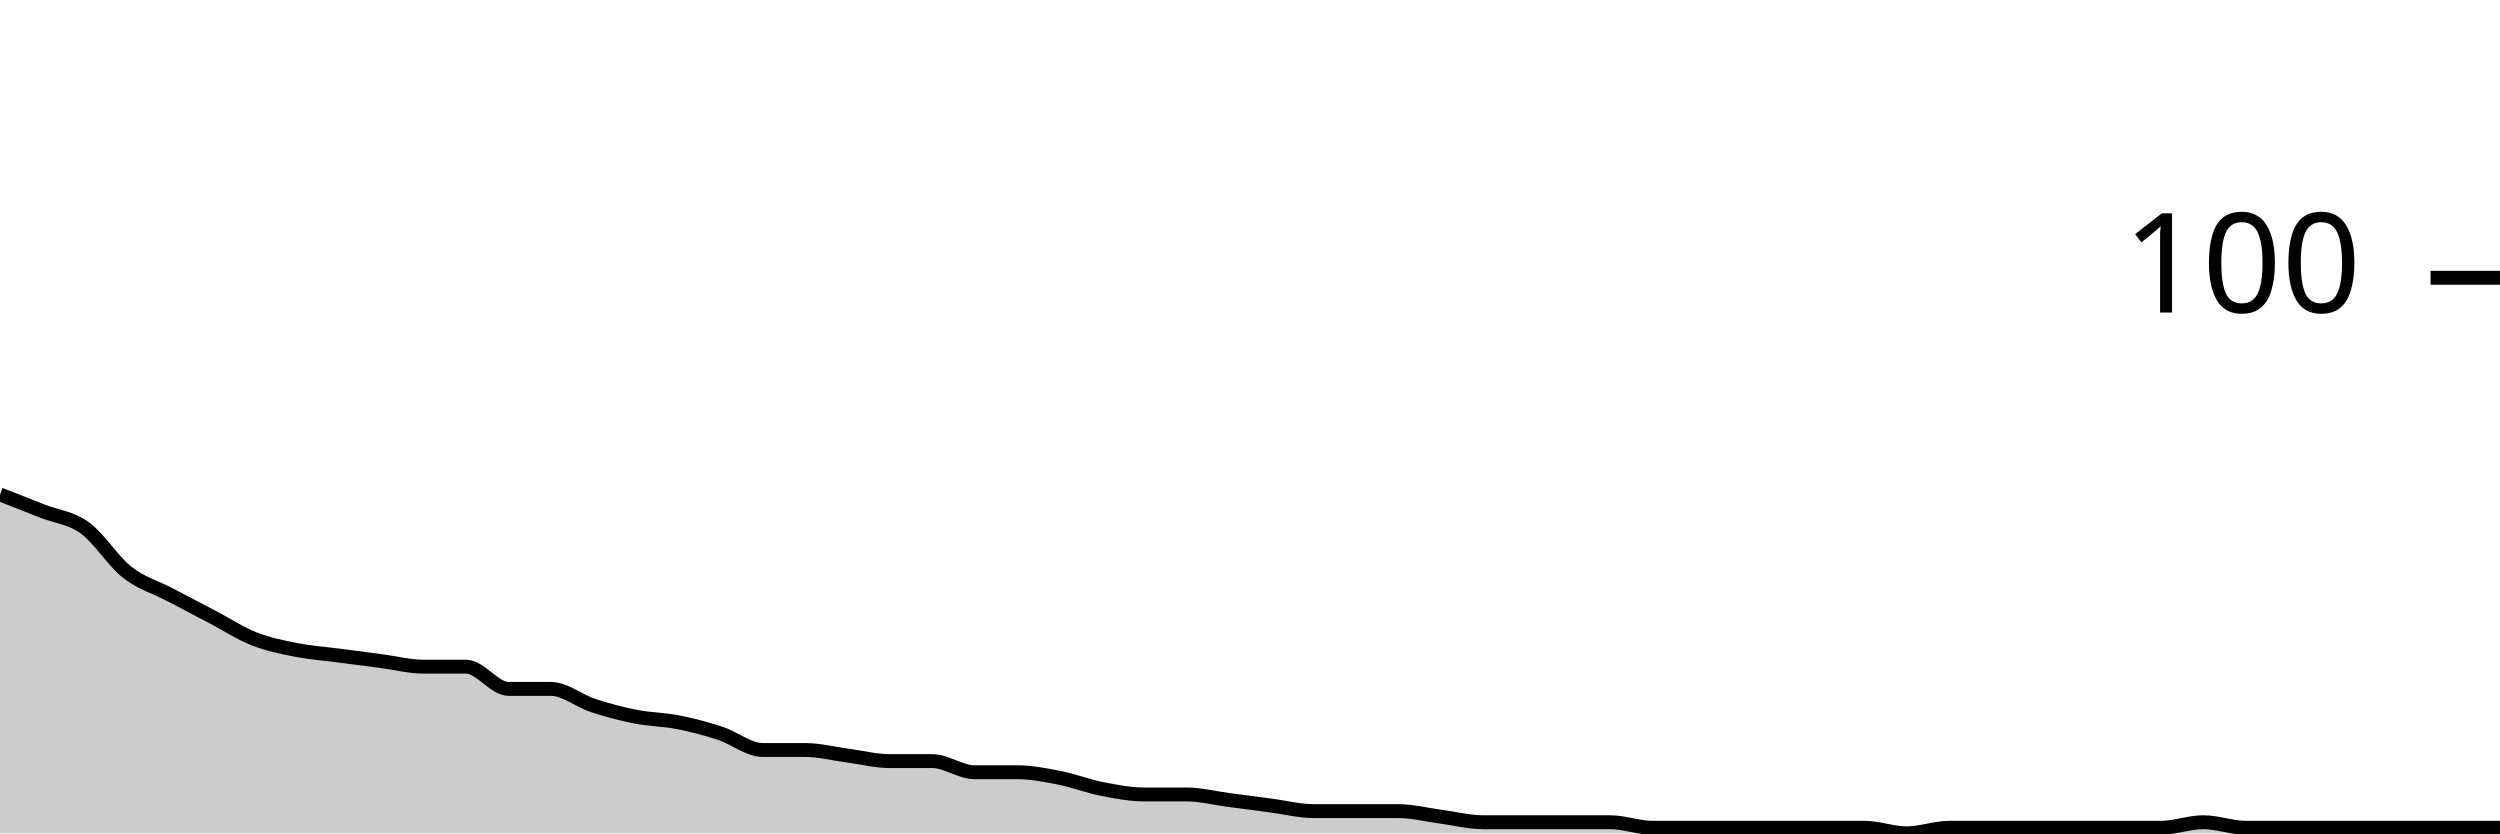
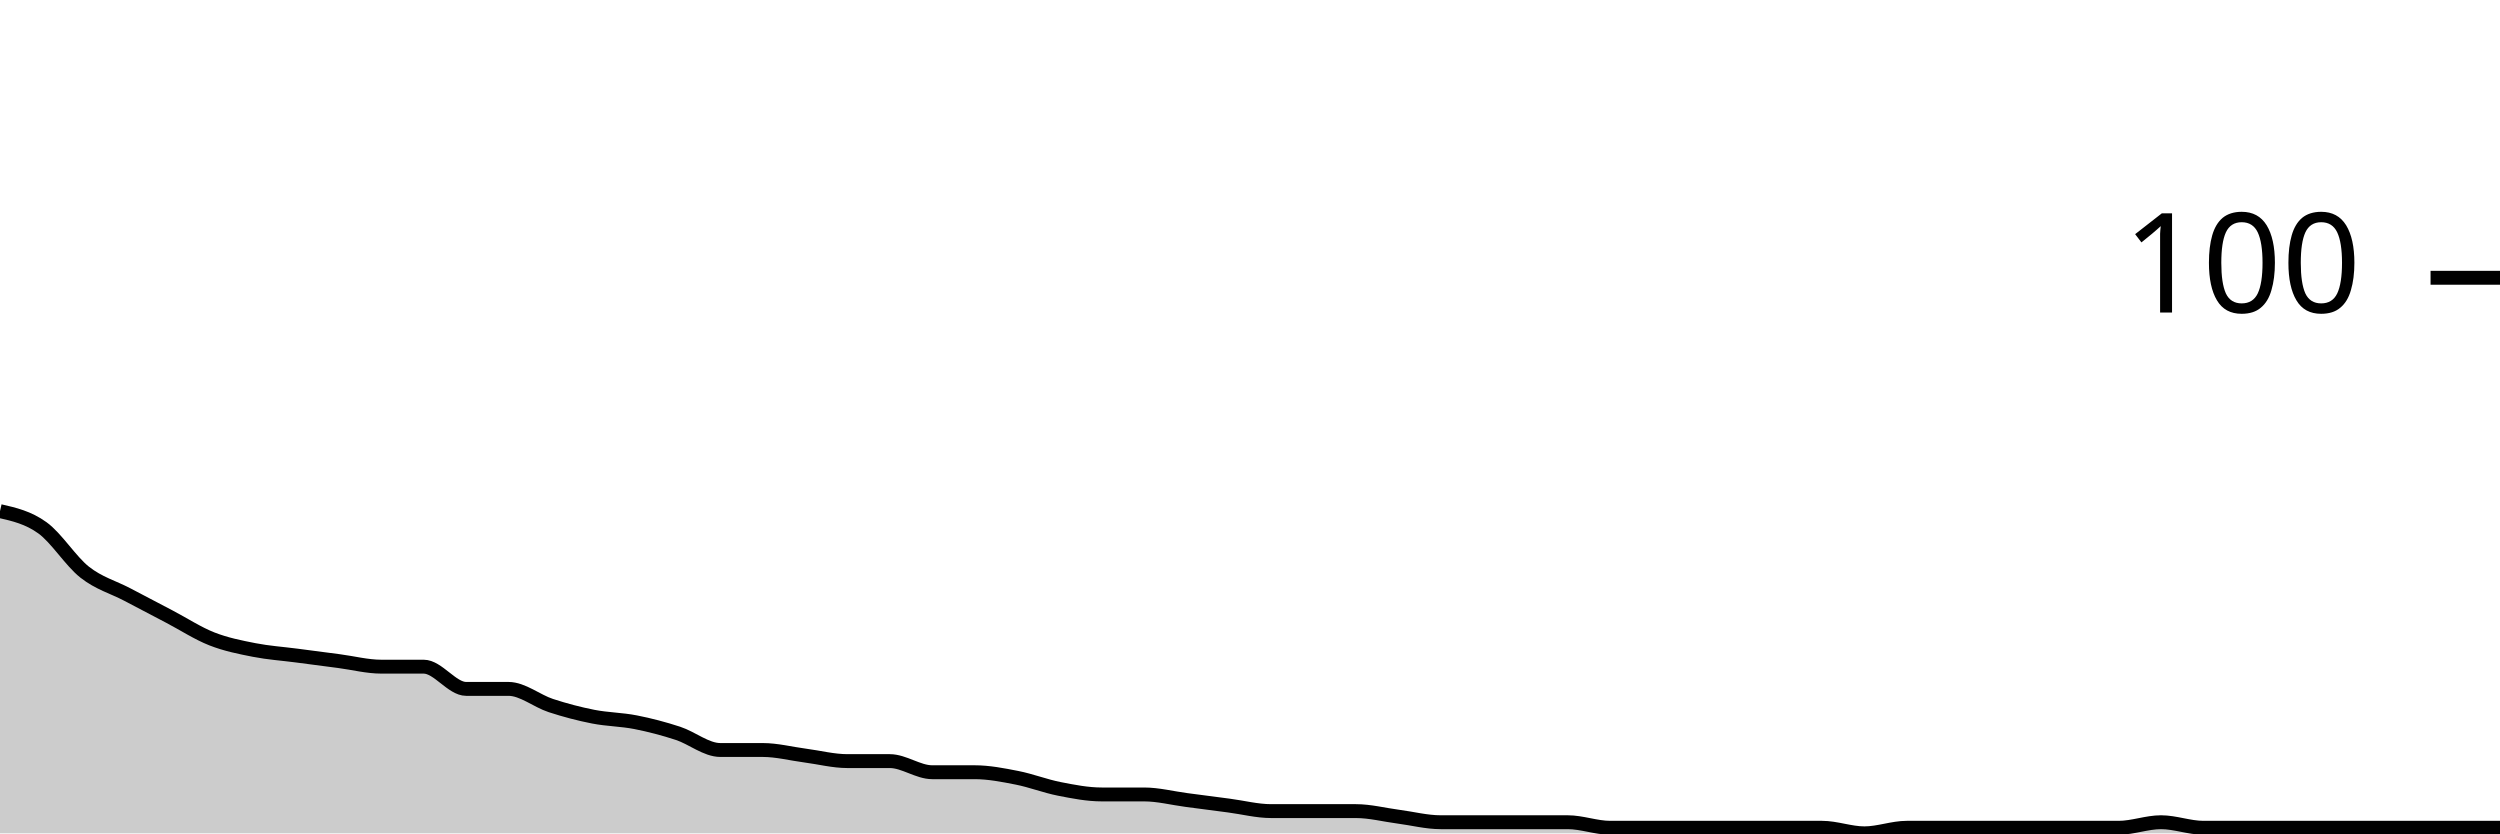
<svg xmlns="http://www.w3.org/2000/svg" viewBox="0 0 180 60">
  <g transform="translate(0,20)">
-     <path class="area" fill="rgba(0, 0, 0, 0.2)" d="M0,15.6C1.017,16,2.034,16.4,3.051,16.8C4.068,17.2,5.085,17.267,6.102,18C7.119,18.733,8.136,20.4,9.153,21.2C10.169,22,11.186,22.267,12.203,22.8C13.22,23.333,14.237,23.867,15.254,24.4C16.271,24.933,17.288,25.6,18.305,26C19.322,26.4,20.339,26.6,21.356,26.8C22.373,27,23.39,27.067,24.407,27.2C25.424,27.333,26.441,27.467,27.458,27.6C28.475,27.733,29.492,28,30.508,28C31.525,28,32.542,28,33.559,28C34.576,28,35.593,29.6,36.61,29.6C37.627,29.6,38.644,29.6,39.661,29.6C40.678,29.6,41.695,30.467,42.712,30.8C43.729,31.133,44.746,31.4,45.763,31.6C46.78,31.8,47.797,31.8,48.814,32C49.831,32.2,50.847,32.467,51.864,32.8C52.881,33.133,53.898,34,54.915,34C55.932,34,56.949,34,57.966,34C58.983,34,60,34.267,61.017,34.4C62.034,34.533,63.051,34.8,64.068,34.8C65.085,34.8,66.102,34.8,67.119,34.8C68.136,34.8,69.153,35.6,70.169,35.6C71.186,35.6,72.203,35.6,73.22,35.6C74.237,35.6,75.254,35.8,76.271,36C77.288,36.2,78.305,36.6,79.322,36.8C80.339,37,81.356,37.2,82.373,37.2C83.39,37.2,84.407,37.2,85.424,37.2C86.441,37.2,87.458,37.467,88.475,37.6C89.492,37.733,90.508,37.867,91.525,38C92.542,38.133,93.559,38.4,94.576,38.4C95.593,38.4,96.61,38.4,97.627,38.4C98.644,38.4,99.661,38.4,100.678,38.4C101.695,38.4,102.712,38.667,103.729,38.8C104.746,38.933,105.763,39.2,106.78,39.2C107.797,39.2,108.814,39.2,109.831,39.2C110.847,39.2,111.864,39.2,112.881,39.2C113.898,39.2,114.915,39.2,115.932,39.2C116.949,39.2,117.966,39.6,118.983,39.6C120,39.6,121.017,39.6,122.034,39.6C123.051,39.6,124.068,39.6,125.085,39.6C126.102,39.6,127.119,39.6,128.136,39.6C129.153,39.6,130.169,39.6,131.186,39.6C132.203,39.6,133.22,39.6,134.237,39.6C135.254,39.6,136.271,40,137.288,40C138.305,40,139.322,39.6,140.339,39.6C141.356,39.6,142.373,39.6,143.39,39.6C144.407,39.6,145.424,39.6,146.441,39.6C147.458,39.6,148.475,39.6,149.492,39.6C150.508,39.6,151.525,39.6,152.542,39.6C153.559,39.6,154.576,39.6,155.593,39.6C156.61,39.6,157.627,39.2,158.644,39.2C159.661,39.2,160.678,39.6,161.695,39.6C162.712,39.6,163.729,39.6,164.746,39.6C165.763,39.6,166.78,39.6,167.797,39.6C168.814,39.6,169.831,39.6,170.847,39.6C171.864,39.6,172.881,39.6,173.898,39.6C174.915,39.6,175.932,39.6,176.949,39.6C177.966,39.6,178.983,39.6,180,39.6L180,40C178.983,40,177.966,40,176.949,40C175.932,40,174.915,40,173.898,40C172.881,40,171.864,40,170.847,40C169.831,40,168.814,40,167.797,40C166.78,40,165.763,40,164.746,40C163.729,40,162.712,40,161.695,40C160.678,40,159.661,40,158.644,40C157.627,40,156.61,40,155.593,40C154.576,40,153.559,40,152.542,40C151.525,40,150.508,40,149.492,40C148.475,40,147.458,40,146.441,40C145.424,40,144.407,40,143.39,40C142.373,40,141.356,40,140.339,40C139.322,40,138.305,40,137.288,40C136.271,40,135.254,40,134.237,40C133.22,40,132.203,40,131.186,40C130.169,40,129.153,40,128.136,40C127.119,40,126.102,40,125.085,40C124.068,40,123.051,40,122.034,40C121.017,40,120,40,118.983,40C117.966,40,116.949,40,115.932,40C114.915,40,113.898,40,112.881,40C111.864,40,110.847,40,109.831,40C108.814,40,107.797,40,106.78,40C105.763,40,104.746,40,103.729,40C102.712,40,101.695,40,100.678,40C99.661,40,98.644,40,97.627,40C96.61,40,95.593,40,94.576,40C93.559,40,92.542,40,91.525,40C90.508,40,89.492,40,88.475,40C87.458,40,86.441,40,85.424,40C84.407,40,83.39,40,82.373,40C81.356,40,80.339,40,79.322,40C78.305,40,77.288,40,76.271,40C75.254,40,74.237,40,73.22,40C72.203,40,71.186,40,70.169,40C69.153,40,68.136,40,67.119,40C66.102,40,65.085,40,64.068,40C63.051,40,62.034,40,61.017,40C60,40,58.983,40,57.966,40C56.949,40,55.932,40,54.915,40C53.898,40,52.881,40,51.864,40C50.847,40,49.831,40,48.814,40C47.797,40,46.78,40,45.763,40C44.746,40,43.729,40,42.712,40C41.695,40,40.678,40,39.661,40C38.644,40,37.627,40,36.61,40C35.593,40,34.576,40,33.559,40C32.542,40,31.525,40,30.508,40C29.492,40,28.475,40,27.458,40C26.441,40,25.424,40,24.407,40C23.39,40,22.373,40,21.356,40C20.339,40,19.322,40,18.305,40C17.288,40,16.271,40,15.254,40C14.237,40,13.22,40,12.203,40C11.186,40,10.169,40,9.153,40C8.136,40,7.119,40,6.102,40C5.085,40,4.068,40,3.051,40C2.034,40,1.017,40,0,40Z" />
-     <path class="line" stroke="black" fill="none" d="M0,15.6C1.017,16,2.034,16.4,3.051,16.8C4.068,17.2,5.085,17.267,6.102,18C7.119,18.733,8.136,20.4,9.153,21.2C10.169,22,11.186,22.267,12.203,22.8C13.22,23.333,14.237,23.867,15.254,24.4C16.271,24.933,17.288,25.6,18.305,26C19.322,26.4,20.339,26.6,21.356,26.8C22.373,27,23.39,27.067,24.407,27.2C25.424,27.333,26.441,27.467,27.458,27.6C28.475,27.733,29.492,28,30.508,28C31.525,28,32.542,28,33.559,28C34.576,28,35.593,29.6,36.61,29.6C37.627,29.6,38.644,29.6,39.661,29.6C40.678,29.6,41.695,30.467,42.712,30.8C43.729,31.133,44.746,31.4,45.763,31.6C46.78,31.8,47.797,31.8,48.814,32C49.831,32.2,50.847,32.467,51.864,32.8C52.881,33.133,53.898,34,54.915,34C55.932,34,56.949,34,57.966,34C58.983,34,60,34.267,61.017,34.4C62.034,34.533,63.051,34.8,64.068,34.8C65.085,34.8,66.102,34.8,67.119,34.8C68.136,34.8,69.153,35.6,70.169,35.6C71.186,35.6,72.203,35.6,73.22,35.6C74.237,35.6,75.254,35.8,76.271,36C77.288,36.2,78.305,36.6,79.322,36.8C80.339,37,81.356,37.2,82.373,37.2C83.39,37.2,84.407,37.2,85.424,37.2C86.441,37.2,87.458,37.467,88.475,37.6C89.492,37.733,90.508,37.867,91.525,38C92.542,38.133,93.559,38.4,94.576,38.4C95.593,38.4,96.61,38.4,97.627,38.4C98.644,38.4,99.661,38.4,100.678,38.4C101.695,38.4,102.712,38.667,103.729,38.8C104.746,38.933,105.763,39.2,106.78,39.2C107.797,39.2,108.814,39.2,109.831,39.2C110.847,39.2,111.864,39.2,112.881,39.2C113.898,39.2,114.915,39.2,115.932,39.2C116.949,39.2,117.966,39.6,118.983,39.6C120,39.6,121.017,39.6,122.034,39.6C123.051,39.6,124.068,39.6,125.085,39.6C126.102,39.6,127.119,39.6,128.136,39.6C129.153,39.6,130.169,39.6,131.186,39.6C132.203,39.6,133.22,39.6,134.237,39.6C135.254,39.6,136.271,40,137.288,40C138.305,40,139.322,39.6,140.339,39.6C141.356,39.6,142.373,39.6,143.39,39.6C144.407,39.6,145.424,39.6,146.441,39.6C147.458,39.6,148.475,39.6,149.492,39.6C150.508,39.6,151.525,39.6,152.542,39.6C153.559,39.6,154.576,39.6,155.593,39.6C156.61,39.6,157.627,39.2,158.644,39.2C159.661,39.2,160.678,39.6,161.695,39.6C162.712,39.6,163.729,39.6,164.746,39.6C165.763,39.6,166.78,39.6,167.797,39.6C168.814,39.6,169.831,39.6,170.847,39.6C171.864,39.6,172.881,39.6,173.898,39.6C174.915,39.6,175.932,39.6,176.949,39.6C177.966,39.6,178.983,39.6,180,39.6" />
+     <path class="area" fill="rgba(0, 0, 0, 0.2)" d="M0,16.8C1.017,17.033,2.034,17.267,3.051,18C4.068,18.733,5.085,20.4,6.102,21.2C7.119,22,8.136,22.267,9.153,22.8C10.169,23.333,11.186,23.867,12.203,24.4C13.22,24.933,14.237,25.6,15.254,26C16.271,26.4,17.288,26.6,18.305,26.8C19.322,27,20.339,27.067,21.356,27.2C22.373,27.333,23.39,27.467,24.407,27.6C25.424,27.733,26.441,28,27.458,28C28.475,28,29.492,28,30.508,28C31.525,28,32.542,29.6,33.559,29.6C34.576,29.6,35.593,29.6,36.61,29.6C37.627,29.6,38.644,30.467,39.661,30.8C40.678,31.133,41.695,31.4,42.712,31.6C43.729,31.8,44.746,31.8,45.763,32C46.78,32.2,47.797,32.467,48.814,32.8C49.831,33.133,50.847,34,51.864,34C52.881,34,53.898,34,54.915,34C55.932,34,56.949,34.267,57.966,34.4C58.983,34.533,60,34.8,61.017,34.8C62.034,34.8,63.051,34.8,64.068,34.8C65.085,34.8,66.102,35.6,67.119,35.6C68.136,35.6,69.153,35.6,70.169,35.6C71.186,35.6,72.203,35.8,73.22,36C74.237,36.2,75.254,36.6,76.271,36.8C77.288,37,78.305,37.2,79.322,37.2C80.339,37.2,81.356,37.2,82.373,37.2C83.39,37.2,84.407,37.467,85.424,37.6C86.441,37.733,87.458,37.867,88.475,38C89.492,38.133,90.508,38.4,91.525,38.4C92.542,38.4,93.559,38.4,94.576,38.4C95.593,38.4,96.61,38.4,97.627,38.4C98.644,38.4,99.661,38.667,100.678,38.8C101.695,38.933,102.712,39.2,103.729,39.2C104.746,39.2,105.763,39.2,106.78,39.2C107.797,39.2,108.814,39.2,109.831,39.2C110.847,39.2,111.864,39.2,112.881,39.2C113.898,39.2,114.915,39.6,115.932,39.6C116.949,39.6,117.966,39.6,118.983,39.6C120,39.6,121.017,39.6,122.034,39.6C123.051,39.6,124.068,39.6,125.085,39.6C126.102,39.6,127.119,39.6,128.136,39.6C129.153,39.6,130.169,39.6,131.186,39.6C132.203,39.6,133.22,40,134.237,40C135.254,40,136.271,39.6,137.288,39.6C138.305,39.6,139.322,39.6,140.339,39.6C141.356,39.6,142.373,39.6,143.39,39.6C144.407,39.6,145.424,39.6,146.441,39.6C147.458,39.6,148.475,39.6,149.492,39.6C150.508,39.6,151.525,39.6,152.542,39.6C153.559,39.6,154.576,39.2,155.593,39.2C156.61,39.2,157.627,39.6,158.644,39.6C159.661,39.6,160.678,39.6,161.695,39.6C162.712,39.6,163.729,39.6,164.746,39.6C165.763,39.6,166.78,39.6,167.797,39.6C168.814,39.6,169.831,39.6,170.847,39.6C171.864,39.6,172.881,39.6,173.898,39.6C174.915,39.6,175.932,39.6,176.949,39.6C177.966,39.6,178.983,39.6,180,39.6L180,40C178.983,40,177.966,40,176.949,40C175.932,40,174.915,40,173.898,40C172.881,40,171.864,40,170.847,40C169.831,40,168.814,40,167.797,40C166.78,40,165.763,40,164.746,40C163.729,40,162.712,40,161.695,40C160.678,40,159.661,40,158.644,40C157.627,40,156.61,40,155.593,40C154.576,40,153.559,40,152.542,40C151.525,40,150.508,40,149.492,40C148.475,40,147.458,40,146.441,40C145.424,40,144.407,40,143.39,40C142.373,40,141.356,40,140.339,40C139.322,40,138.305,40,137.288,40C136.271,40,135.254,40,134.237,40C133.22,40,132.203,40,131.186,40C130.169,40,129.153,40,128.136,40C127.119,40,126.102,40,125.085,40C124.068,40,123.051,40,122.034,40C121.017,40,120,40,118.983,40C117.966,40,116.949,40,115.932,40C114.915,40,113.898,40,112.881,40C111.864,40,110.847,40,109.831,40C108.814,40,107.797,40,106.78,40C105.763,40,104.746,40,103.729,40C102.712,40,101.695,40,100.678,40C99.661,40,98.644,40,97.627,40C96.61,40,95.593,40,94.576,40C93.559,40,92.542,40,91.525,40C90.508,40,89.492,40,88.475,40C87.458,40,86.441,40,85.424,40C84.407,40,83.39,40,82.373,40C81.356,40,80.339,40,79.322,40C78.305,40,77.288,40,76.271,40C75.254,40,74.237,40,73.22,40C72.203,40,71.186,40,70.169,40C69.153,40,68.136,40,67.119,40C66.102,40,65.085,40,64.068,40C63.051,40,62.034,40,61.017,40C60,40,58.983,40,57.966,40C56.949,40,55.932,40,54.915,40C53.898,40,52.881,40,51.864,40C50.847,40,49.831,40,48.814,40C47.797,40,46.78,40,45.763,40C44.746,40,43.729,40,42.712,40C41.695,40,40.678,40,39.661,40C38.644,40,37.627,40,36.61,40C35.593,40,34.576,40,33.559,40C32.542,40,31.525,40,30.508,40C29.492,40,28.475,40,27.458,40C26.441,40,25.424,40,24.407,40C23.39,40,22.373,40,21.356,40C20.339,40,19.322,40,18.305,40C17.288,40,16.271,40,15.254,40C14.237,40,13.22,40,12.203,40C11.186,40,10.169,40,9.153,40C8.136,40,7.119,40,6.102,40C5.085,40,4.068,40,3.051,40C2.034,40,1.017,40,0,40Z" />
+     <path class="line" stroke="black" fill="none" d="M0,16.8C1.017,17.033,2.034,17.267,3.051,18C4.068,18.733,5.085,20.4,6.102,21.2C7.119,22,8.136,22.267,9.153,22.8C10.169,23.333,11.186,23.867,12.203,24.4C13.22,24.933,14.237,25.6,15.254,26C16.271,26.4,17.288,26.6,18.305,26.8C19.322,27,20.339,27.067,21.356,27.2C22.373,27.333,23.39,27.467,24.407,27.6C25.424,27.733,26.441,28,27.458,28C28.475,28,29.492,28,30.508,28C31.525,28,32.542,29.6,33.559,29.6C34.576,29.6,35.593,29.6,36.61,29.6C37.627,29.6,38.644,30.467,39.661,30.8C40.678,31.133,41.695,31.4,42.712,31.6C43.729,31.8,44.746,31.8,45.763,32C46.78,32.2,47.797,32.467,48.814,32.8C49.831,33.133,50.847,34,51.864,34C52.881,34,53.898,34,54.915,34C55.932,34,56.949,34.267,57.966,34.4C58.983,34.533,60,34.8,61.017,34.8C62.034,34.8,63.051,34.8,64.068,34.8C65.085,34.8,66.102,35.6,67.119,35.6C68.136,35.6,69.153,35.6,70.169,35.6C71.186,35.6,72.203,35.8,73.22,36C74.237,36.2,75.254,36.6,76.271,36.8C77.288,37,78.305,37.2,79.322,37.2C80.339,37.2,81.356,37.2,82.373,37.2C83.39,37.2,84.407,37.467,85.424,37.6C86.441,37.733,87.458,37.867,88.475,38C89.492,38.133,90.508,38.4,91.525,38.4C92.542,38.4,93.559,38.4,94.576,38.4C95.593,38.4,96.61,38.4,97.627,38.4C98.644,38.4,99.661,38.667,100.678,38.8C101.695,38.933,102.712,39.2,103.729,39.2C104.746,39.2,105.763,39.2,106.78,39.2C107.797,39.2,108.814,39.2,109.831,39.2C110.847,39.2,111.864,39.2,112.881,39.2C113.898,39.2,114.915,39.6,115.932,39.6C116.949,39.6,117.966,39.6,118.983,39.6C120,39.6,121.017,39.6,122.034,39.6C123.051,39.6,124.068,39.6,125.085,39.6C126.102,39.6,127.119,39.6,128.136,39.6C129.153,39.6,130.169,39.6,131.186,39.6C132.203,39.6,133.22,40,134.237,40C135.254,40,136.271,39.6,137.288,39.6C138.305,39.6,139.322,39.6,140.339,39.6C141.356,39.6,142.373,39.6,143.39,39.6C144.407,39.6,145.424,39.6,146.441,39.6C147.458,39.6,148.475,39.6,149.492,39.6C150.508,39.6,151.525,39.6,152.542,39.6C153.559,39.6,154.576,39.2,155.593,39.2C156.61,39.2,157.627,39.6,158.644,39.6C159.661,39.6,160.678,39.6,161.695,39.6C162.712,39.6,163.729,39.6,164.746,39.6C165.763,39.6,166.78,39.6,167.797,39.6C168.814,39.6,169.831,39.6,170.847,39.6C171.864,39.6,172.881,39.6,173.898,39.6C174.915,39.6,175.932,39.6,176.949,39.6C177.966,39.6,178.983,39.6,180,39.6" />
    <path class="axis-ceiling" stroke-width="1" stroke="black" fill="none" d="M175,0L180,0" />
    <text class="axis-ceiling-label" font-family="sans-serif" text-anchor="end" font-size="10px" x="170" y="2.5">100</text>
  </g>
</svg>
